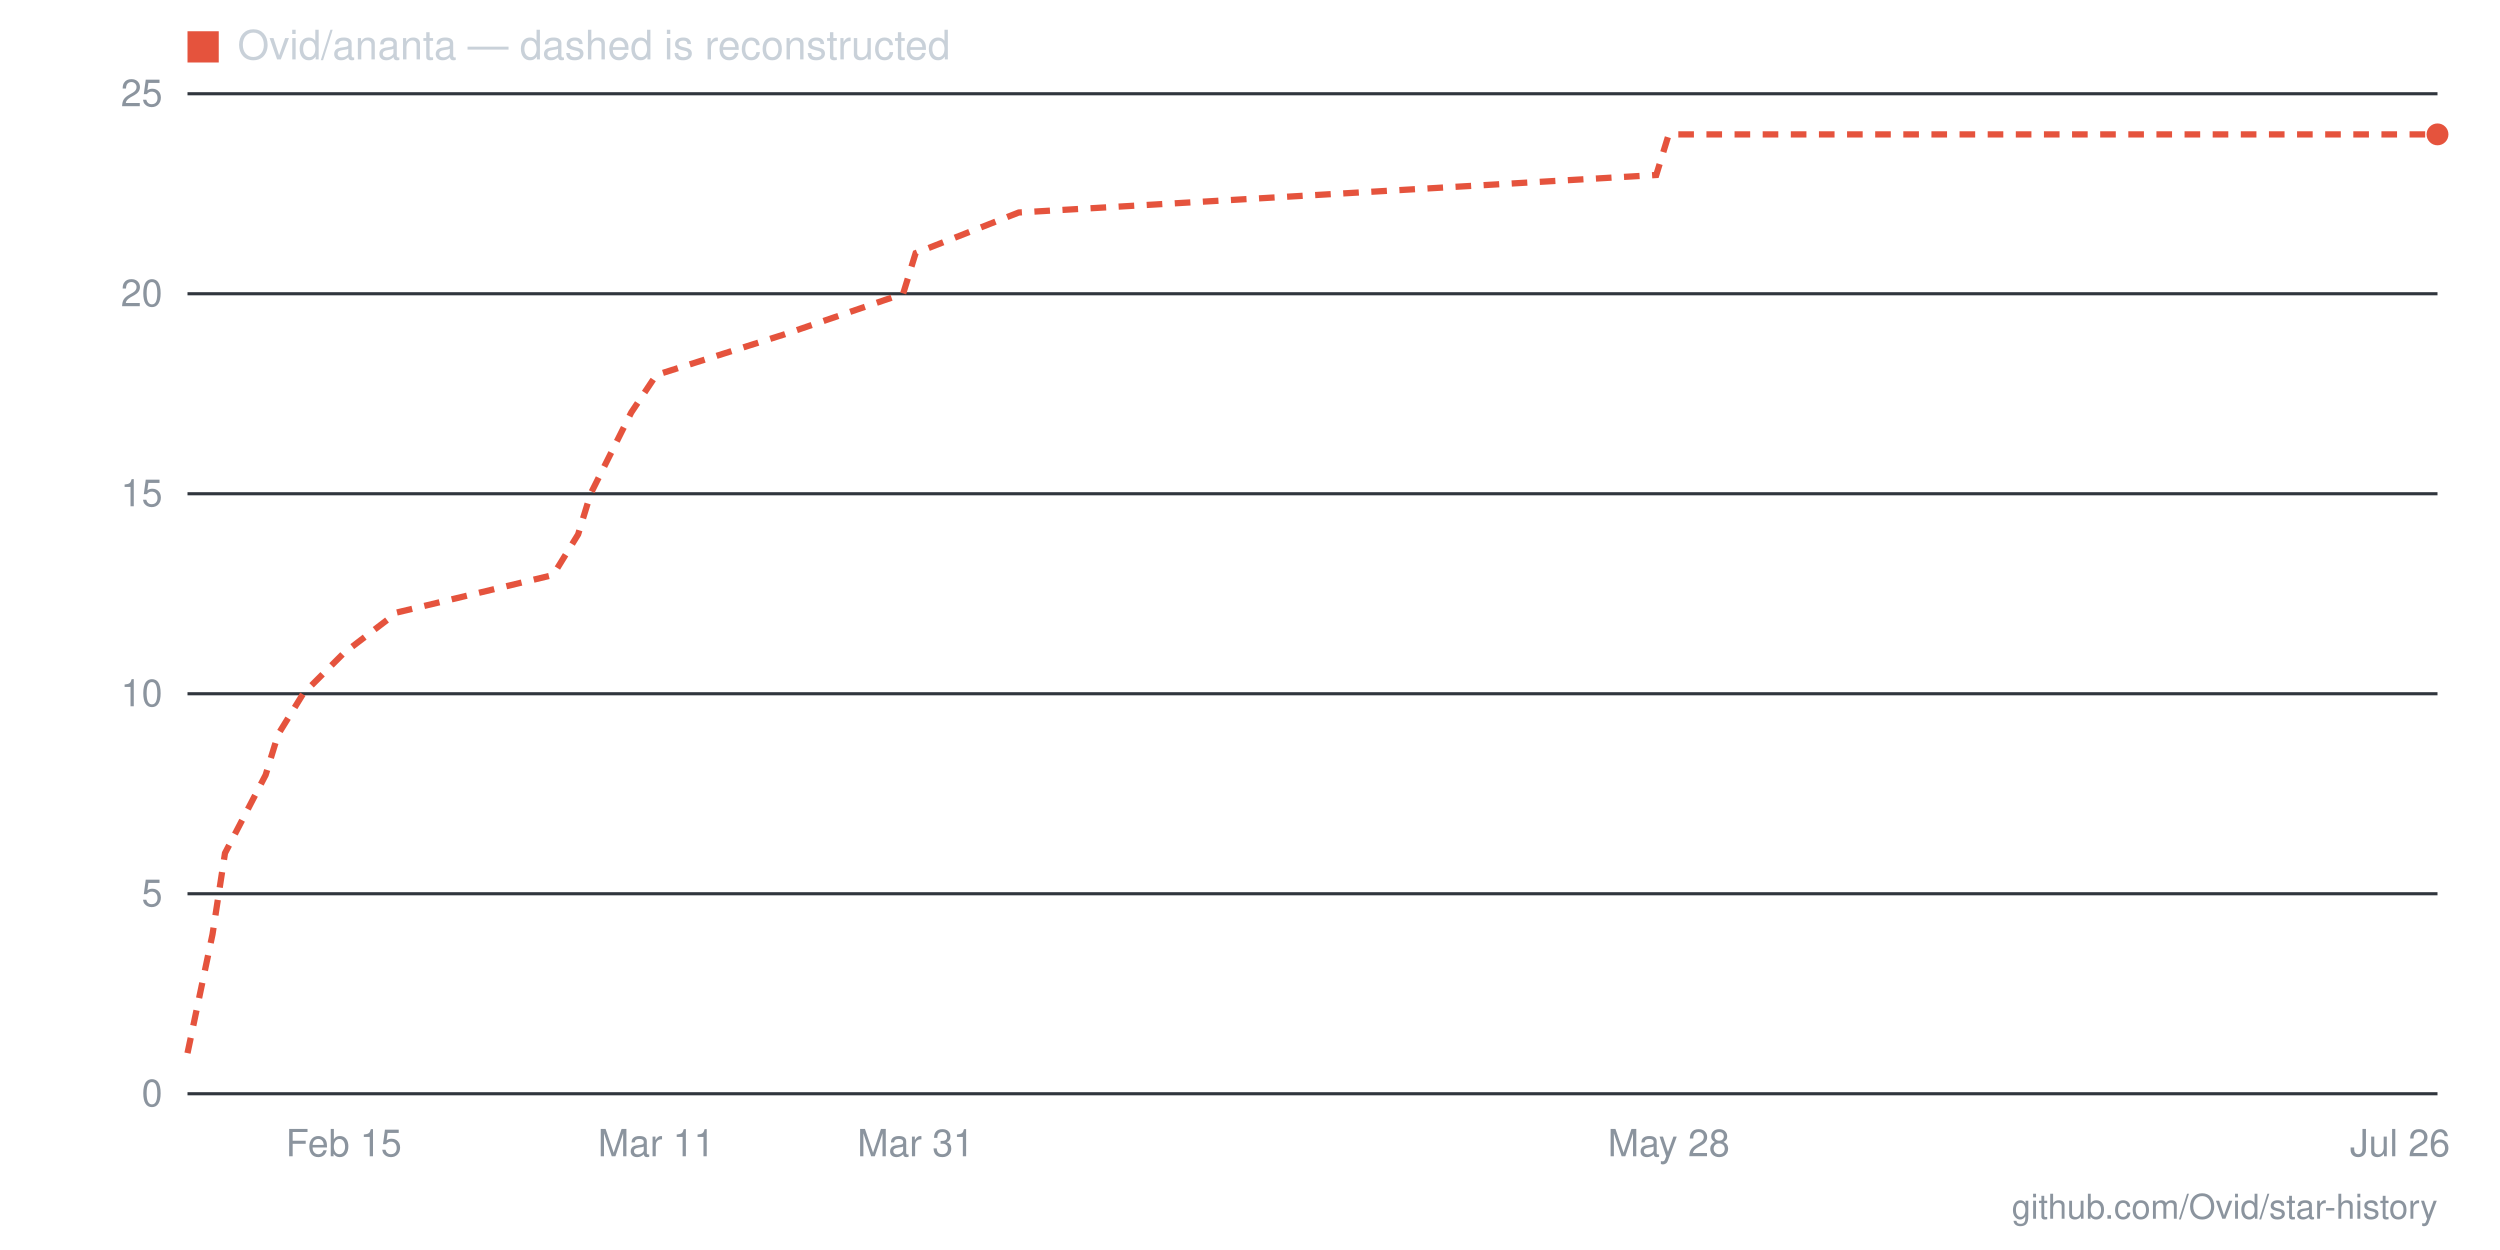
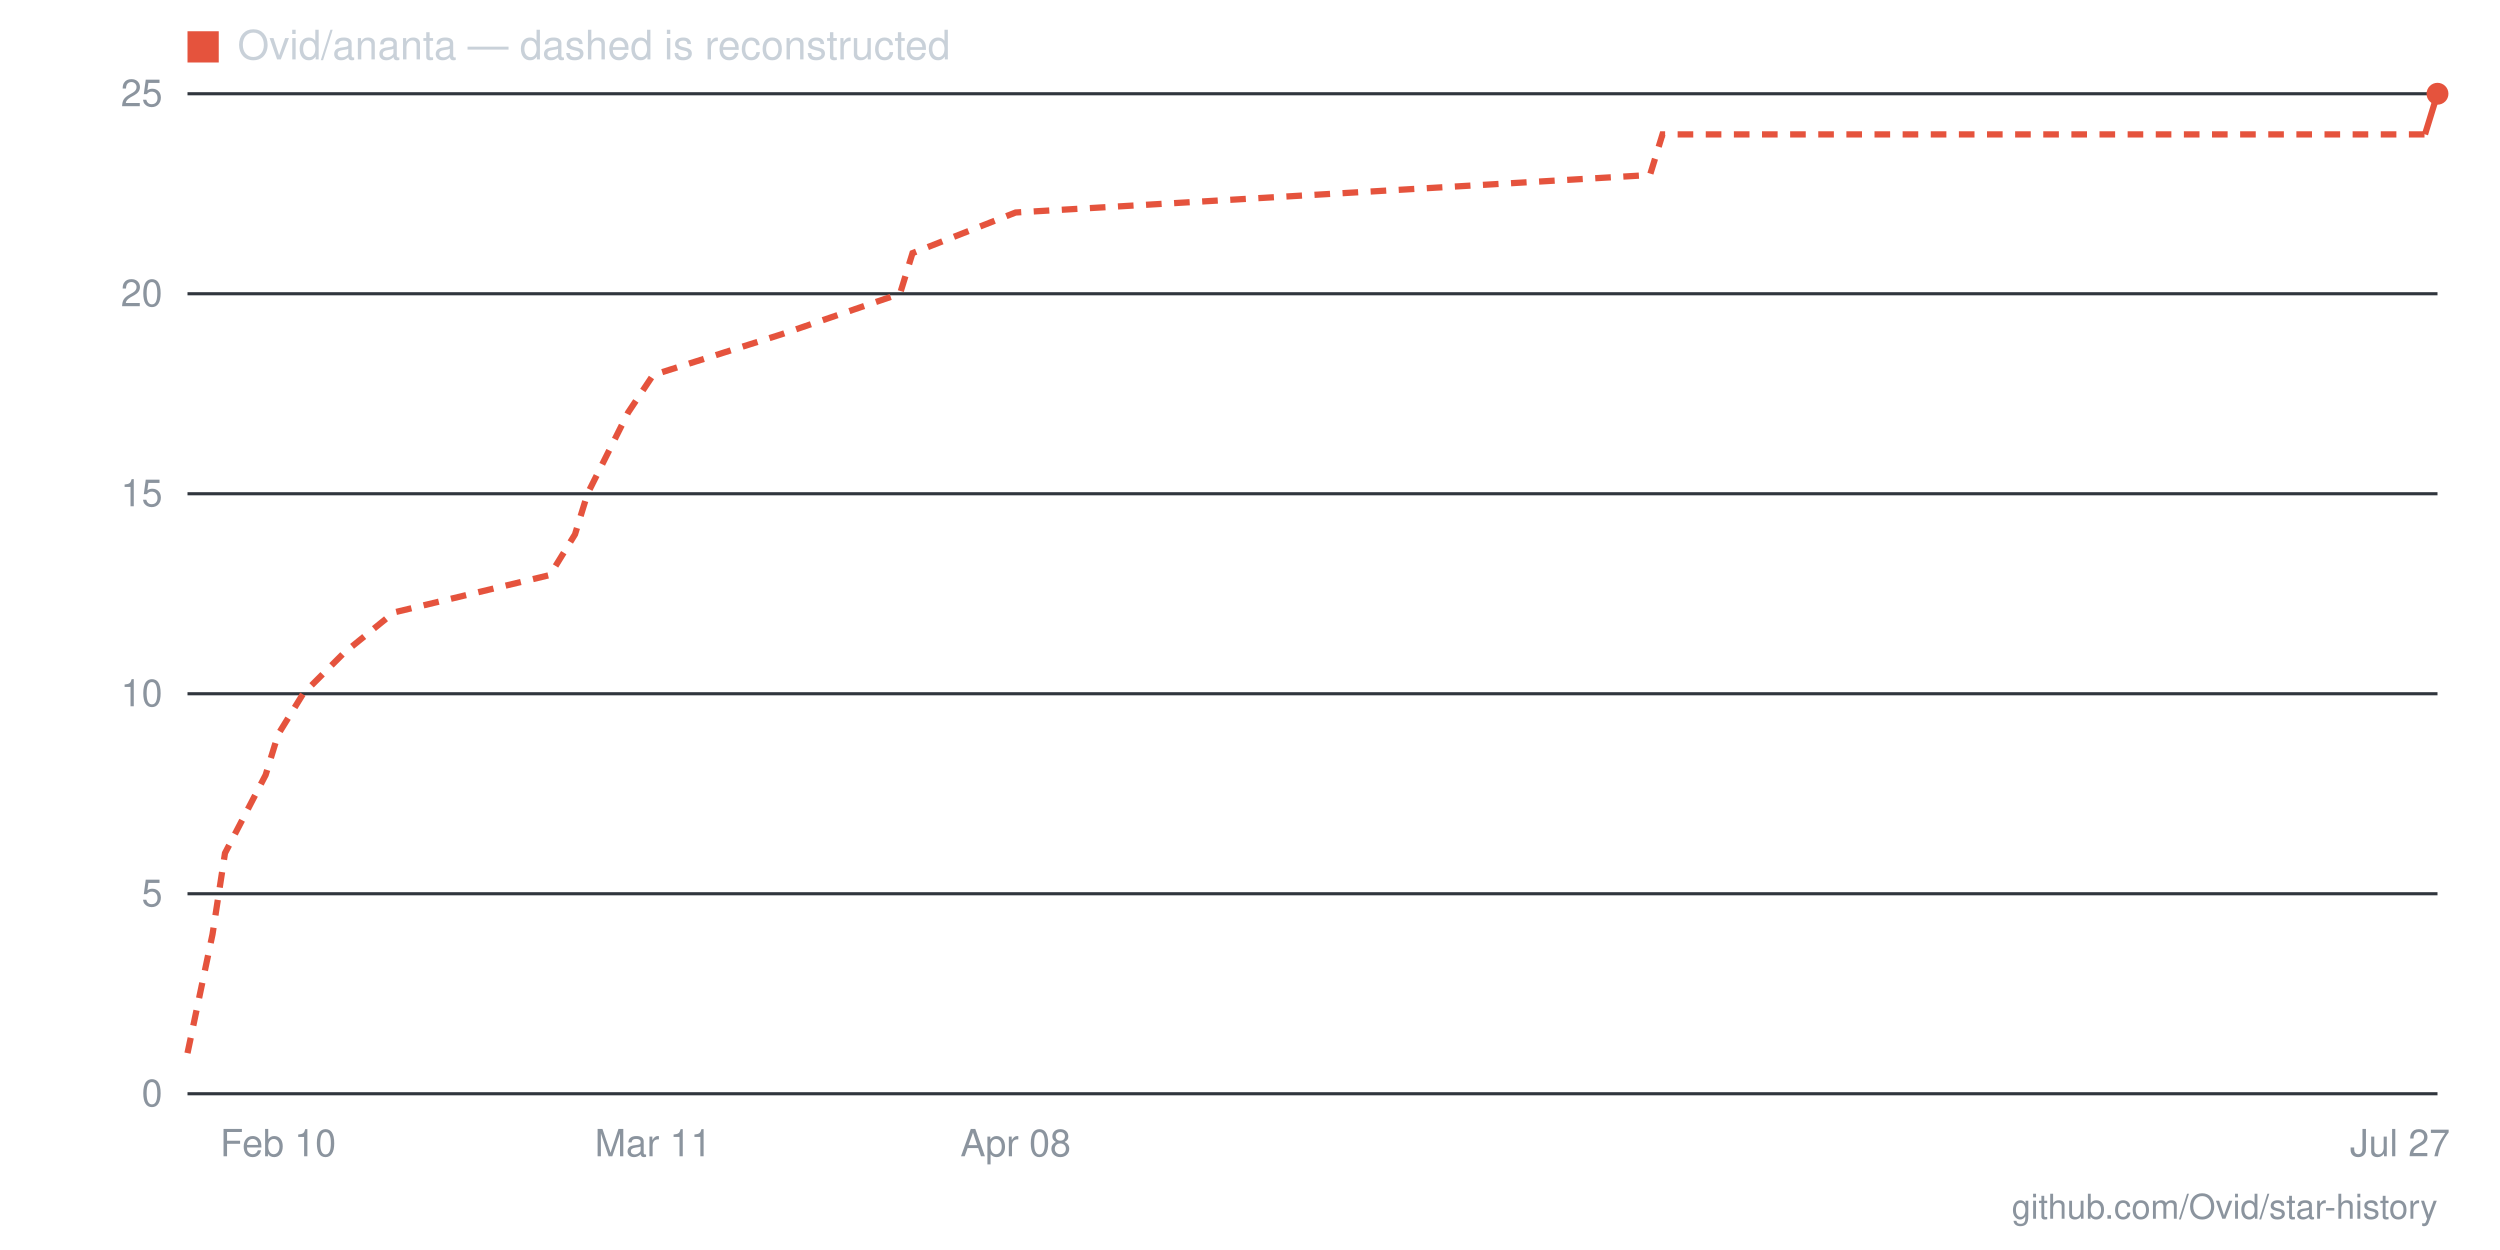
- <svg xmlns="http://www.w3.org/2000/svg" viewBox="0 0 800 400" width="800" height="400" role="img" aria-label="Star history for Ovid/ananta: 24 stars as of 2026-07-26">
+ <svg xmlns="http://www.w3.org/2000/svg" viewBox="0 0 800 400" width="800" height="400" role="img" aria-label="Star history for Ovid/ananta: 25 stars as of 2026-07-27">
  <line x1="60" y1="350" x2="780" y2="350" stroke="#30363d" stroke-width="1" />
  <text x="52" y="354" text-anchor="end" font-family="-apple-system,BlinkMacSystemFont,'Segoe UI',Helvetica,Arial,sans-serif" font-size="12" fill="#8b949e">0</text>
  <line x1="60" y1="286" x2="780" y2="286" stroke="#30363d" stroke-width="1" />
  <text x="52" y="290" text-anchor="end" font-family="-apple-system,BlinkMacSystemFont,'Segoe UI',Helvetica,Arial,sans-serif" font-size="12" fill="#8b949e">5</text>
  <line x1="60" y1="222" x2="780" y2="222" stroke="#30363d" stroke-width="1" />
  <text x="52" y="226" text-anchor="end" font-family="-apple-system,BlinkMacSystemFont,'Segoe UI',Helvetica,Arial,sans-serif" font-size="12" fill="#8b949e">10</text>
  <line x1="60" y1="158" x2="780" y2="158" stroke="#30363d" stroke-width="1" />
  <text x="52" y="162" text-anchor="end" font-family="-apple-system,BlinkMacSystemFont,'Segoe UI',Helvetica,Arial,sans-serif" font-size="12" fill="#8b949e">15</text>
  <line x1="60" y1="94" x2="780" y2="94" stroke="#30363d" stroke-width="1" />
  <text x="52" y="98" text-anchor="end" font-family="-apple-system,BlinkMacSystemFont,'Segoe UI',Helvetica,Arial,sans-serif" font-size="12" fill="#8b949e">20</text>
  <line x1="60" y1="30" x2="780" y2="30" stroke="#30363d" stroke-width="1" />
  <text x="52" y="34" text-anchor="end" font-family="-apple-system,BlinkMacSystemFont,'Segoe UI',Helvetica,Arial,sans-serif" font-size="12" fill="#8b949e">25</text>
-   <text x="768" y="370" text-anchor="middle" font-family="-apple-system,BlinkMacSystemFont,'Segoe UI',Helvetica,Arial,sans-serif" font-size="12" fill="#8b949e">Jul 26</text>
-   <text x="534" y="370" text-anchor="middle" font-family="-apple-system,BlinkMacSystemFont,'Segoe UI',Helvetica,Arial,sans-serif" font-size="12" fill="#8b949e">May 28</text>
-   <text x="293" y="370" text-anchor="middle" font-family="-apple-system,BlinkMacSystemFont,'Segoe UI',Helvetica,Arial,sans-serif" font-size="12" fill="#8b949e">Mar 31</text>
-   <text x="210" y="370" text-anchor="middle" font-family="-apple-system,BlinkMacSystemFont,'Segoe UI',Helvetica,Arial,sans-serif" font-size="12" fill="#8b949e">Mar 11</text>
-   <text x="110" y="370" text-anchor="middle" font-family="-apple-system,BlinkMacSystemFont,'Segoe UI',Helvetica,Arial,sans-serif" font-size="12" fill="#8b949e">Feb 15</text>
-   <polyline fill="none" stroke="#e5533d" stroke-width="2" stroke-dasharray="5 4" points="60,337 68,299 72,273 85,248 89,235 97,222 110,209 127,196 177,184 185,171 189,158 202,132 210,120 251,107 289,94 293,81 326,68 530,56 534,43 780,43" />
-   <circle cx="780" cy="43" r="3.5" fill="#e5533d" />
+   <text x="768" y="370" text-anchor="middle" font-family="-apple-system,BlinkMacSystemFont,'Segoe UI',Helvetica,Arial,sans-serif" font-size="12" fill="#8b949e">Jul 27</text>
+   <text x="325" y="370" text-anchor="middle" font-family="-apple-system,BlinkMacSystemFont,'Segoe UI',Helvetica,Arial,sans-serif" font-size="12" fill="#8b949e">Apr 08</text>
+   <text x="209" y="370" text-anchor="middle" font-family="-apple-system,BlinkMacSystemFont,'Segoe UI',Helvetica,Arial,sans-serif" font-size="12" fill="#8b949e">Mar 11</text>
+   <text x="89" y="370" text-anchor="middle" font-family="-apple-system,BlinkMacSystemFont,'Segoe UI',Helvetica,Arial,sans-serif" font-size="12" fill="#8b949e">Feb 10</text>
+   <polyline fill="none" stroke="#e5533d" stroke-width="2" stroke-dasharray="5 4" points="60,337 68,299 72,273 85,248 89,235 97,222 110,209 126,196 176,184 184,171 188,158 201,132 209,120 250,107 288,94 292,81 325,68 528,56 532,43 776,43" />
+   <polyline fill="none" stroke="#e5533d" stroke-width="2" points="776,43 780,30" />
+   <circle cx="780" cy="30" r="3.5" fill="#e5533d" />
  <rect x="60" y="10" width="10" height="10" fill="#e5533d" />
  <text x="76" y="19" font-family="-apple-system,BlinkMacSystemFont,'Segoe UI',Helvetica,Arial,sans-serif" font-size="13" fill="#c9d1d9">Ovid/ananta — dashed is reconstructed</text>
  <text x="780" y="390" text-anchor="end" font-family="-apple-system,BlinkMacSystemFont,'Segoe UI',Helvetica,Arial,sans-serif" font-size="11" fill="#8b949e">github.com/Ovid/star-history</text>
</svg>
